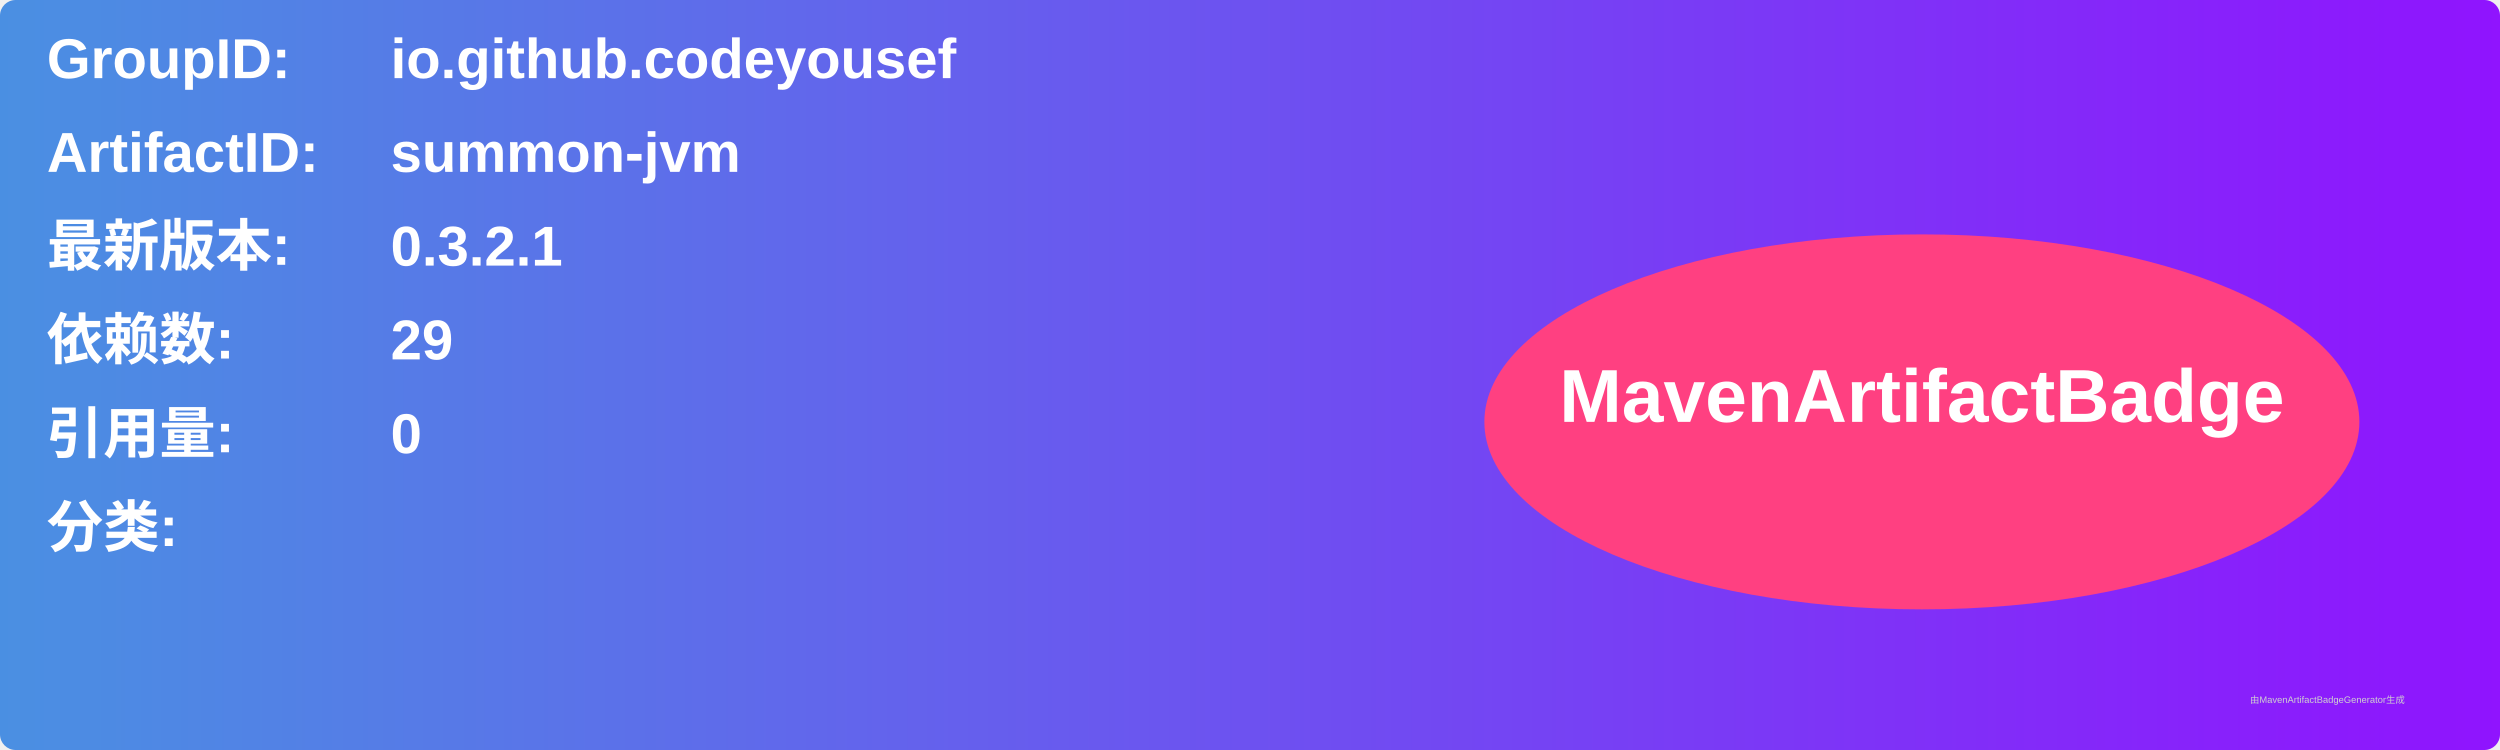
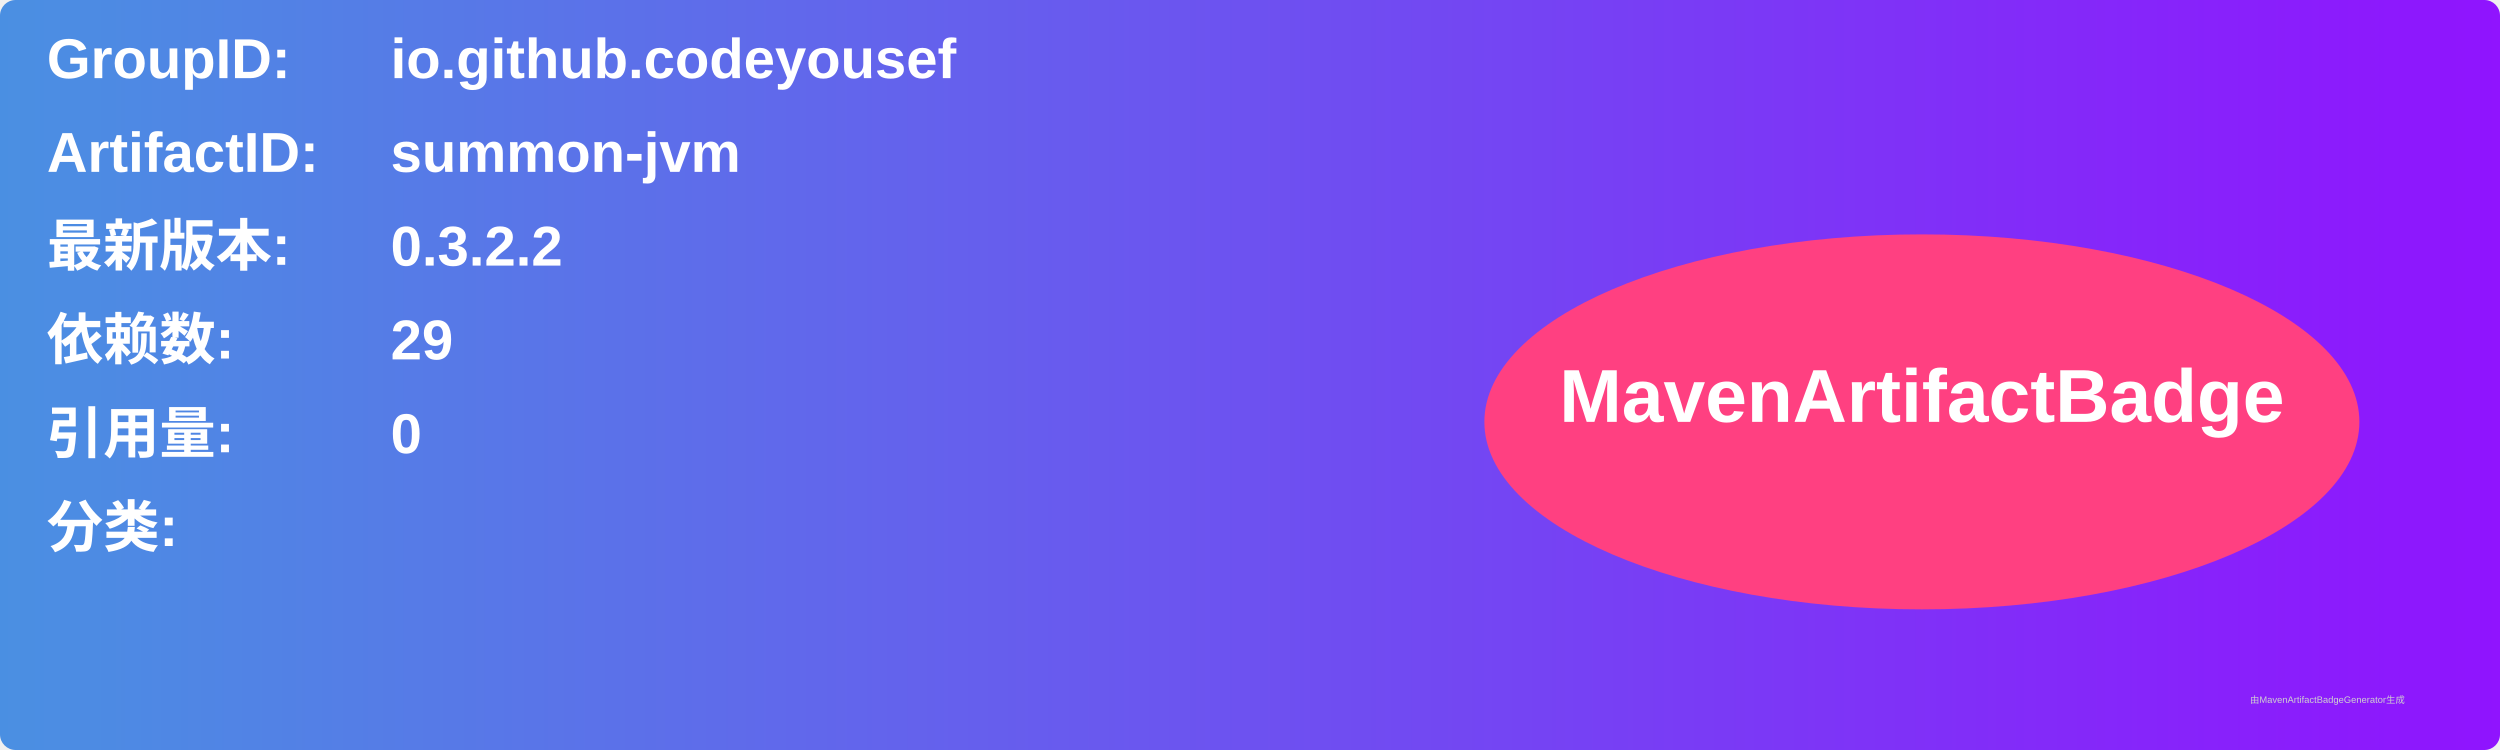
<svg xmlns="http://www.w3.org/2000/svg" width="800" height="240" viewBox="0 0 800 240">
  <linearGradient id="grad" x1="0%" y1="0%" x2="100%" y2="0%">
    <stop offset="0%" stop-color="#4a90e2" />
    <stop offset="100%" stop-color="#9013fe" />
  </linearGradient>
  <rect width="100%" height="100%" rx="5" ry="5" fill="url(#grad)" />
  <g transform="translate(15, 15)">
    <text x="0" y="10" font-family="Arial" font-size="18" fill="white" font-weight="bold" width="260">GroupID:</text>
    <text x="110" y="10" font-family="Arial" font-size="18" fill="white" font-weight="bold" width="460">io.github.codeyousef</text>
    <text x="0" y="40" font-family="Arial" font-size="18" fill="white" font-weight="bold" width="260">ArtifactID:</text>
    <text x="110" y="40" font-family="Arial" font-size="18" fill="white" font-weight="bold" width="460">summon-jvm</text>
    <text x="0" y="70" font-family="Arial" font-size="18" fill="white" font-weight="bold">最新版本:</text>
    <text x="110" y="70" font-family="Arial" font-size="18" fill="white" font-weight="bold">
-       <tspan font-weight="bold">0.3.2.1</tspan>
+       <tspan font-weight="bold">0.3.2.2</tspan>
    </text>
    <text x="0" y="100" font-family="Arial" font-size="18" fill="white" font-weight="bold">依赖数: </text>
    <text x="110" y="100" font-family="Arial" font-size="18" fill="white">
      <tspan font-weight="bold">29</tspan>
    </text>
    <text x="0" y="130" font-family="Arial" font-size="18" fill="white" font-weight="bold">引用量: </text>
    <text x="110" y="130" font-family="Arial" font-size="18" fill="white">
      <tspan font-weight="bold">0</tspan>
    </text>
    <text x="0" y="160" font-family="Arial" font-size="18" fill="white" font-weight="bold">分类:</text>
    <text x="10" y="190" font-family="Arial" font-size="10" fill="white">
      <tspan font-weight="bold" />
    </text>
    <ellipse cx="600" cy="120" rx="140" ry="60" fill="#ff4081" />
    <text x="600" y="120" text-anchor="middle" font-family="Arial" font-size="24" fill="white" font-weight="bold">MavenArtifactBadge</text>
  </g>
  <text x="720" y="225" font-family="Arial" font-size="3" fill="#d0d0d0">由MavenArtifactBadgeGenerator生成</text>
</svg>
